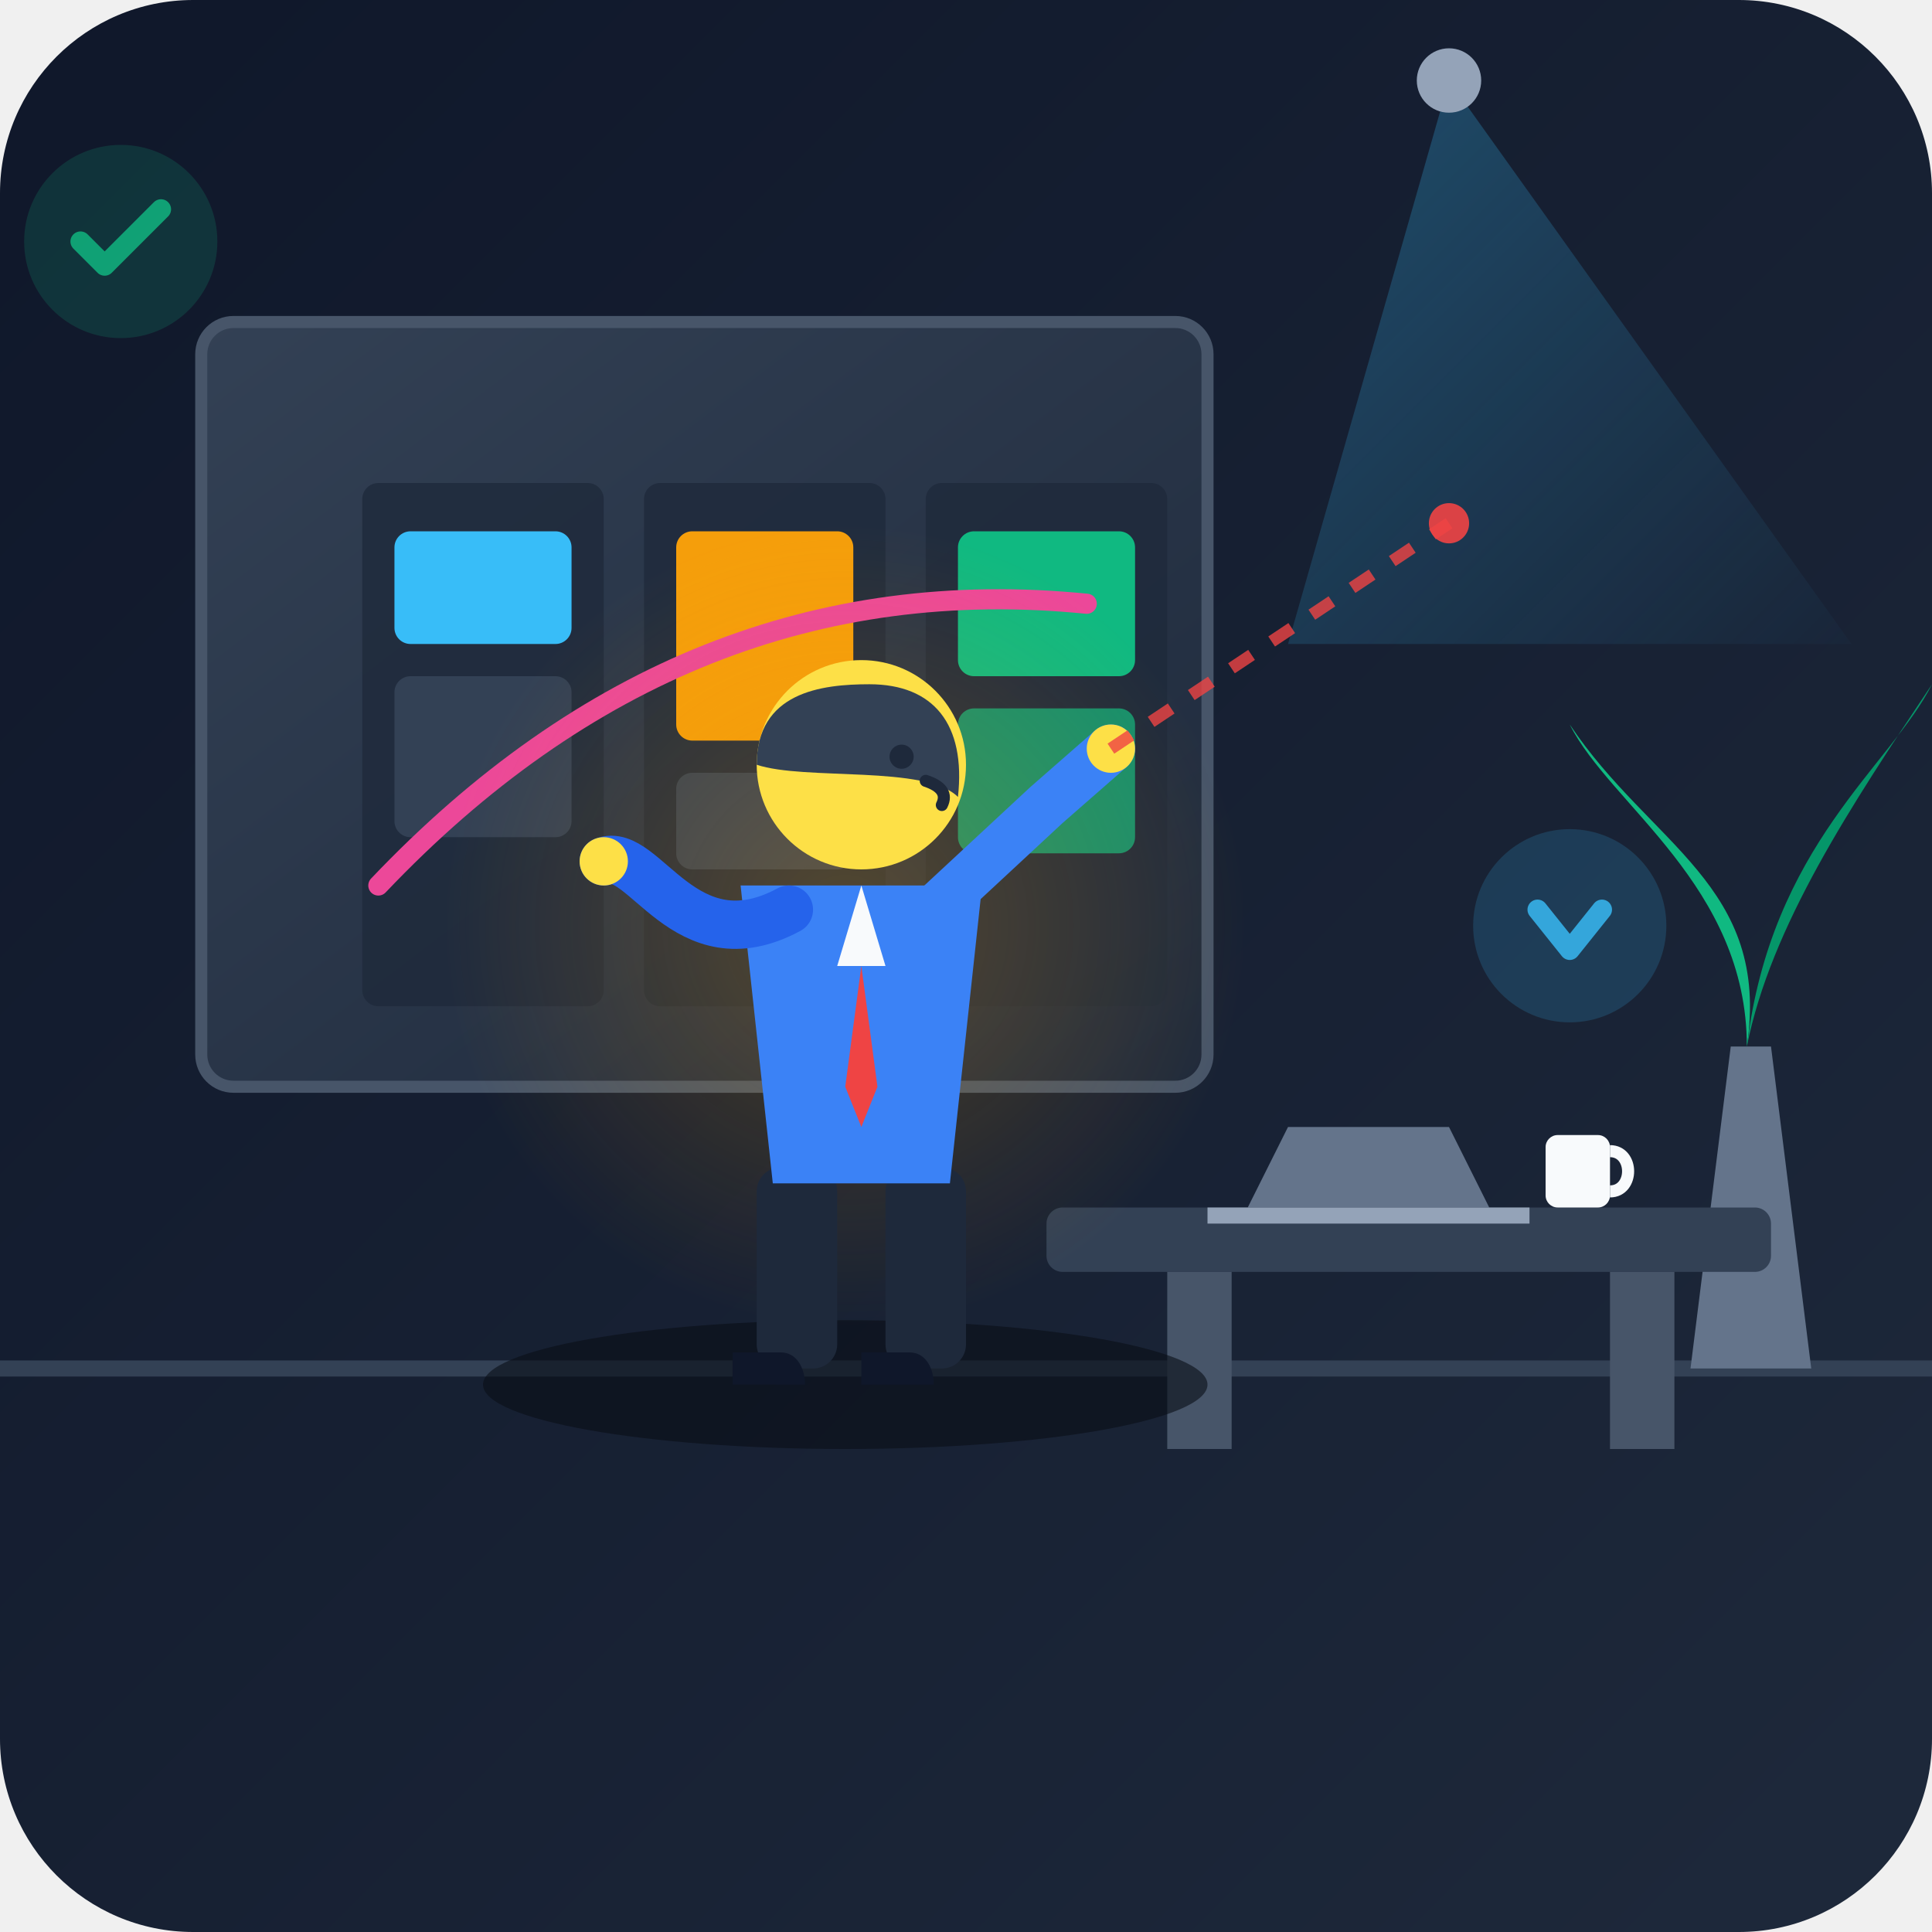
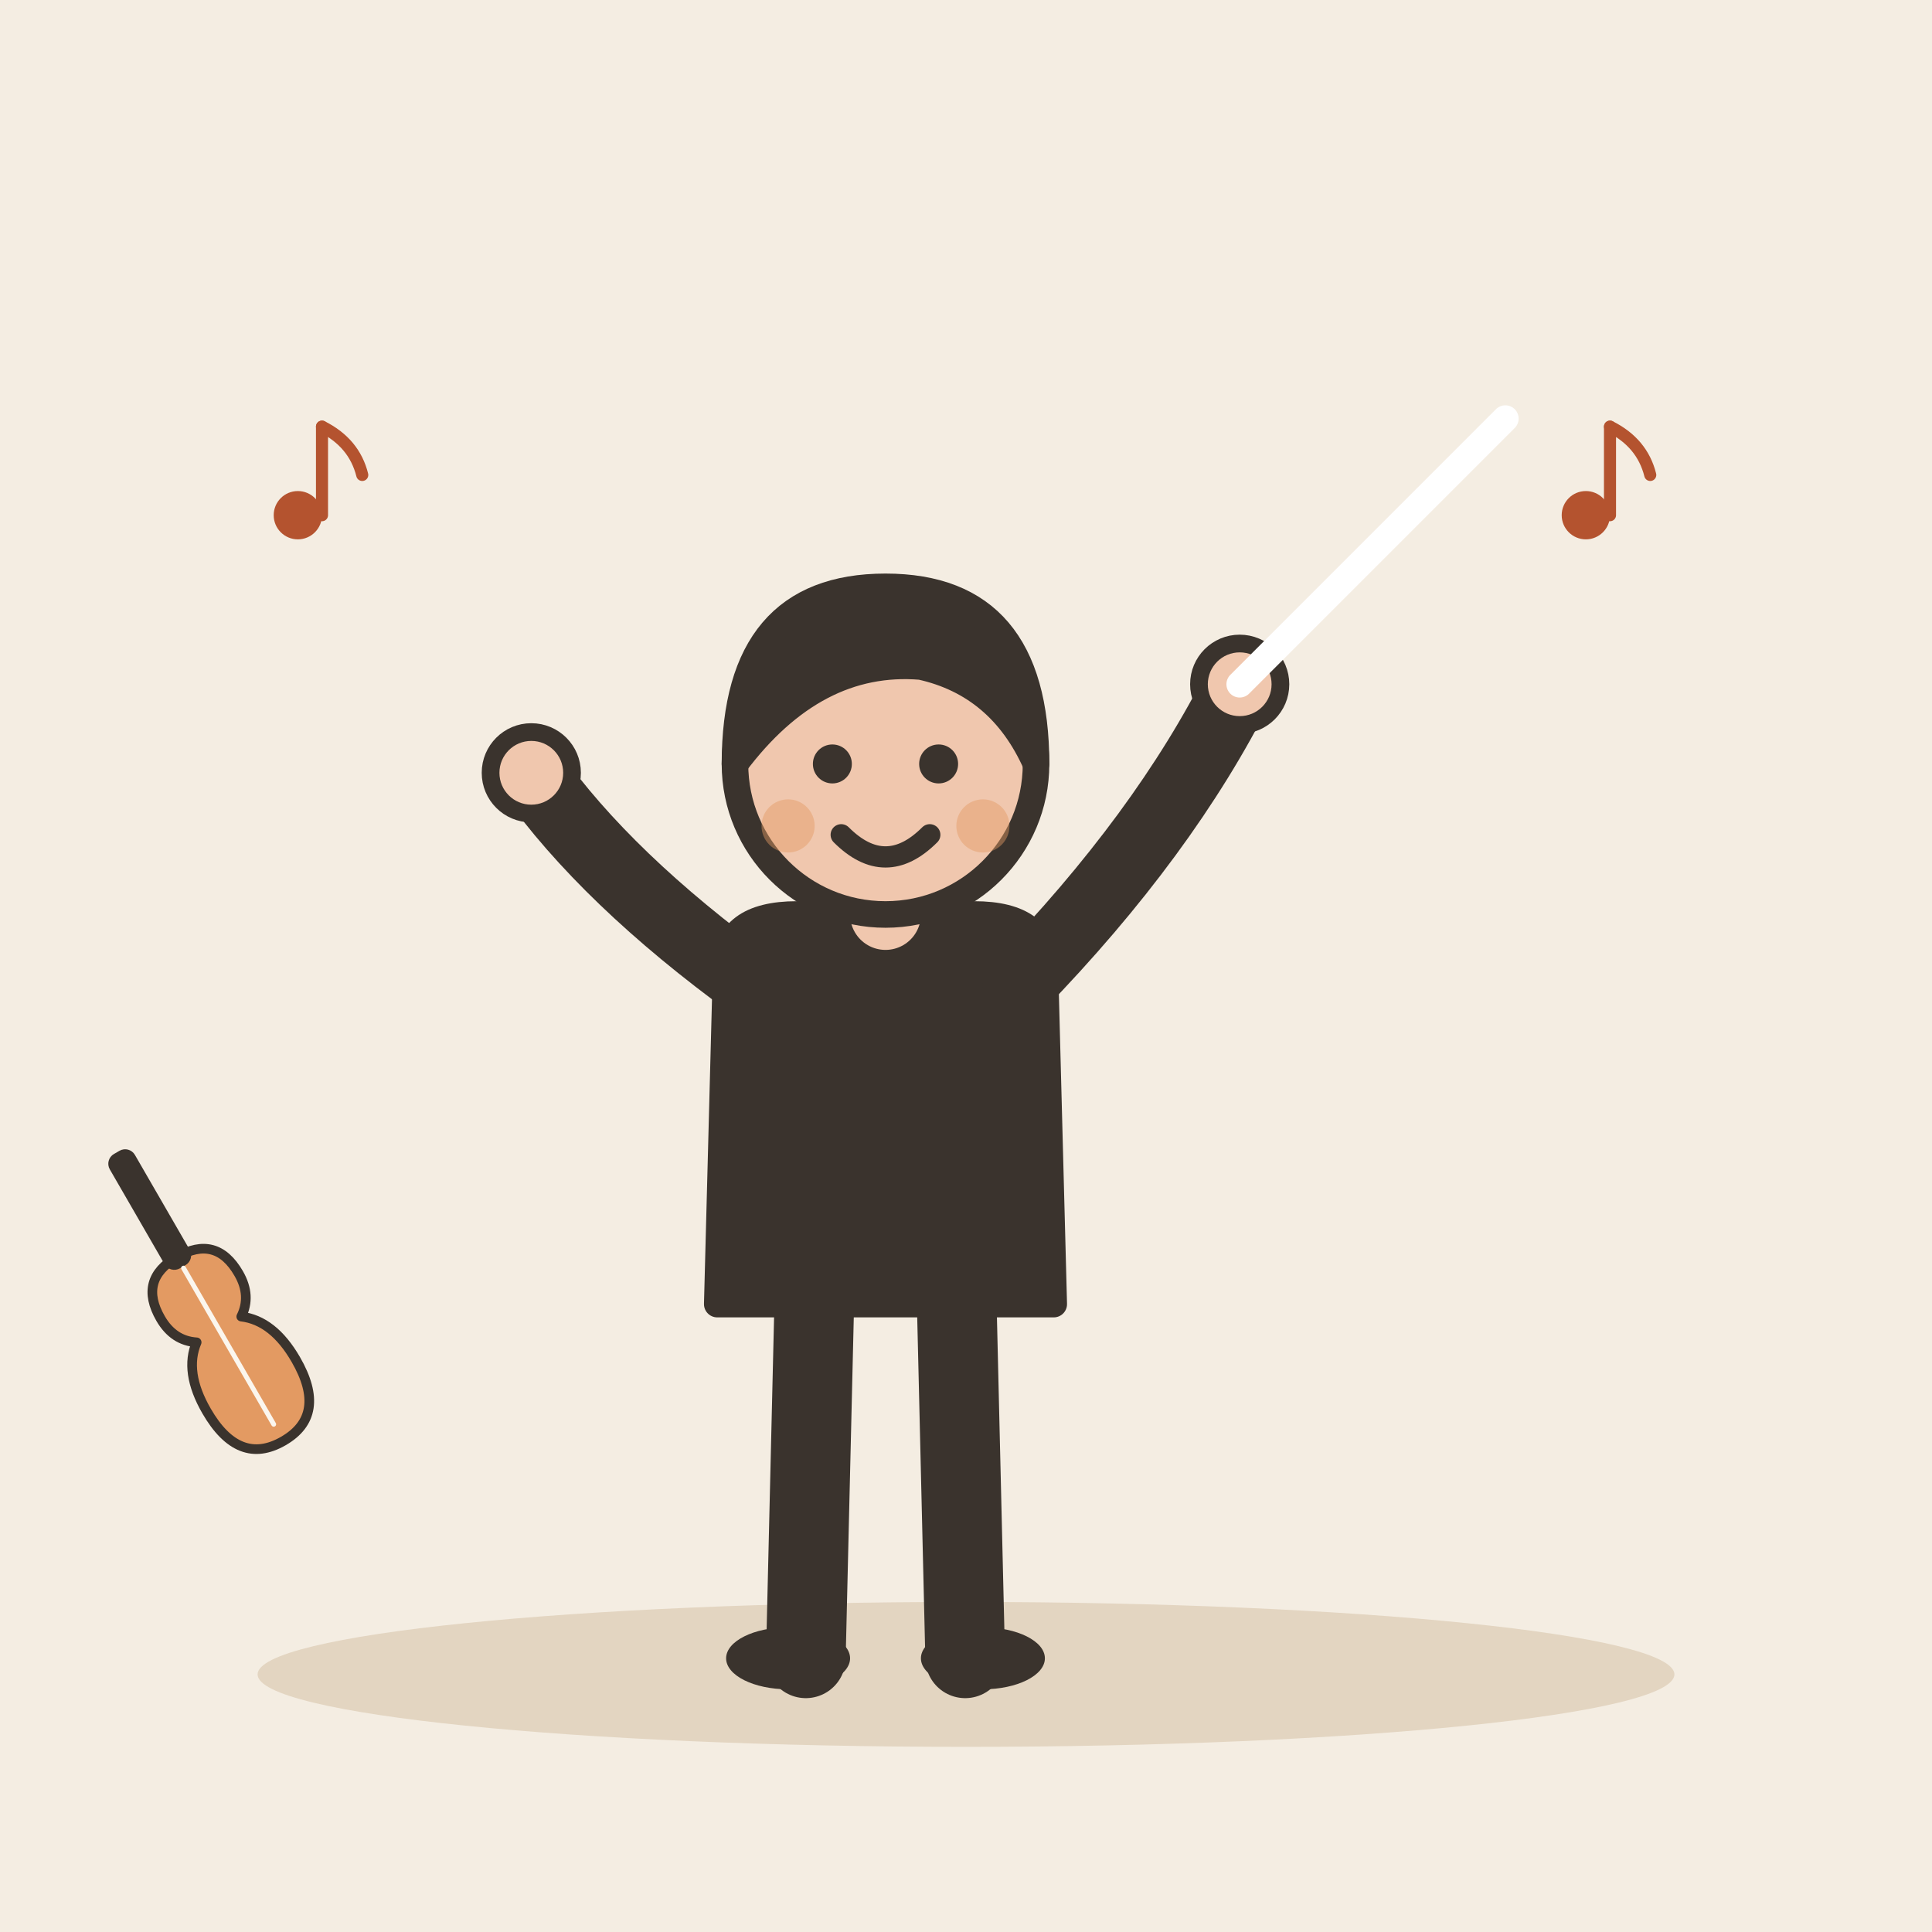
- <svg xmlns="http://www.w3.org/2000/svg" width="240" height="240" viewBox="0 0 240 240">
-   <defs>
-     <linearGradient id="bg-grad" x1="0%" y1="0%" x2="100%" y2="100%">
-       <stop offset="0%" stop-color="#0f172a" />
-       <stop offset="100%" stop-color="#1e293b" />
-     </linearGradient>
-     <linearGradient id="beam-grad" x1="0%" y1="0%" x2="100%" y2="100%">
-       <stop offset="0%" stop-color="#38bdf8" stop-opacity="0.3" />
-       <stop offset="100%" stop-color="#38bdf8" stop-opacity="0.02" />
-     </linearGradient>
-     <linearGradient id="screen-grad" x1="0%" y1="0%" x2="100%" y2="100%">
-       <stop offset="0%" stop-color="#334155" />
-       <stop offset="100%" stop-color="#1e293b" />
-     </linearGradient>
-     <radialGradient id="lamp-glow" cx="50%" cy="50%" r="50%">
-       <stop offset="0%" stop-color="#f59e0b" stop-opacity="0.25" />
-       <stop offset="100%" stop-color="#f59e0b" stop-opacity="0" />
-     </radialGradient>
-   </defs>
-   <rect width="240" height="240" rx="24" fill="url(#bg-grad)" />
-   <path d="M 0 170 L 240 170" stroke="#334155" stroke-width="2" />
-   <rect x="25" y="40" width="125" height="95" rx="4" fill="url(#screen-grad)" stroke="#475569" stroke-width="1.5" />
-   <polygon points="180,10 160,80 230,80" fill="url(#beam-grad)" />
-   <circle cx="180" cy="10" r="4" fill="#94a3b8" />
-   <g transform="translate(35, 50)">
-     <rect x="10" y="10" width="30" height="65" rx="2" fill="#1e293b" opacity="0.8" />
-     <rect x="45" y="10" width="30" height="65" rx="2" fill="#1e293b" opacity="0.8" />
-     <rect x="80" y="10" width="30" height="65" rx="2" fill="#1e293b" opacity="0.8" />
-     <rect x="14" y="16" width="22" height="14" rx="2" fill="#38bdf8" />
-     <rect x="14" y="34" width="22" height="20" rx="2" fill="#334155" />
-     <rect x="49" y="16" width="22" height="26" rx="2" fill="#f59e0b" />
-     <rect x="49" y="46" width="22" height="12" rx="2" fill="#334155" />
-     <rect x="84" y="16" width="22" height="18" rx="2" fill="#10b981" />
-     <rect x="84" y="38" width="22" height="18" rx="2" fill="#10b981" opacity="0.7" />
-     <path d="M 12 60 Q 50 20 100 25" fill="none" stroke="#ec4899" stroke-width="2.5" stroke-linecap="round" />
+ <svg xmlns="http://www.w3.org/2000/svg" viewBox="0 0 240 240" data-style="editorial">
+   <rect width="240" height="240" fill="#F4EDE2" />
+   <ellipse cx="120" cy="208" rx="88" ry="9" fill="#E3D5C1" />
+   <g transform="translate(110 206) scale(1.1 1.1)">
+     <g transform="translate(0 0)">
+       <path d="M-8 -42L-9 0" stroke="#3A332D" stroke-width="9" stroke-linecap="round" fill="none" />
+       <path d="M8 -42L9 0" stroke="#3A332D" stroke-width="9" stroke-linecap="round" fill="none" />
+       <ellipse cx="-11" cy="0" rx="7" ry="3.5" fill="#3A332D" />
+       <ellipse cx="11" cy="0" rx="7" ry="3.5" fill="#3A332D" />
+       <path d="M-18 -78Q-18 -84 -10 -84L10 -84Q18 -84 18 -78L19 -40L-19 -40Z" fill="#3A332D" stroke="#3A332D" stroke-width="3" stroke-linecap="round" stroke-linejoin="round" />
+       <path d="M-15 -76Q-31.5 -88 -40 -100" fill="none" stroke="#3A332D" stroke-width="8" stroke-linecap="round" stroke-linejoin="round" />
+       <circle cx="-40" cy="-100" r="4.6" fill="#F0C7AE" stroke="#3A332D" stroke-linecap="round" stroke-linejoin="round" stroke-width="2" />
+       <path d="M15 -76Q31.5 -93 40 -110" fill="none" stroke="#3A332D" stroke-width="8" stroke-linecap="round" stroke-linejoin="round" />
+       <circle cx="40" cy="-110" r="4.6" fill="#F0C7AE" stroke="#3A332D" stroke-linecap="round" stroke-linejoin="round" stroke-width="2" />
+       <path d="M0 -84L0 -88" stroke="#F0C7AE" stroke-width="8" stroke-linecap="round" fill="none" />
+       <circle cx="0" cy="-101" r="17" fill="#F0C7AE" stroke="#3A332D" stroke-width="3" stroke-linecap="round" stroke-linejoin="round" />
+       <path d="M-17 -101Q-17 -121 0 -121Q17 -121 17 -101Q13 -110 4 -112Q-8 -113 -17 -101Z" fill="#3A332D" stroke="#3A332D" stroke-width="3" stroke-linecap="round" stroke-linejoin="round" />
+       <circle cx="-6" cy="-101" r="2.2" fill="#3A332D" />
+       <circle cx="6" cy="-101" r="2.2" fill="#3A332D" />
+       <path d="M-5 -93Q0 -88 5 -93" fill="none" stroke="#3A332D" stroke-width="2.4" stroke-linecap="round" stroke-linejoin="round" />
+       <circle cx="-11" cy="-94" r="3" fill="#E39A62" opacity="0.45" />
+       <circle cx="11" cy="-94" r="3" fill="#E39A62" opacity="0.45" />
+     </g>
+     <path d="M40 -110L70 -140" stroke="#FFFFFF" stroke-width="3" stroke-linecap="round" fill="none" />
  </g>
-   <path d="M 210 170 L 225 170 L 220 130 L 215 130 Z" fill="#64748b" />
-   <path d="M 217 130 C 217 110, 200 100, 195 90 C 205 105, 220 110, 217 130 Z" fill="#10b981" />
-   <path d="M 217 130 C 220 105, 235 95, 240 85 C 230 100, 220 115, 217 130 Z" fill="#059669" />
-   <rect x="130" y="150" width="90" height="8" rx="2" fill="#334155" />
-   <rect x="145" y="158" width="8" height="22" fill="#475569" />
-   <rect x="200" y="158" width="8" height="22" fill="#475569" />
-   <path d="M 155 150 L 185 150 L 180 140 L 160 140 Z" fill="#64748b" />
-   <rect x="150" y="150" width="40" height="2" fill="#94a3b8" />
-   <rect x="192" y="141" width="8" height="9" rx="1.5" fill="#f8fafc" />
-   <path d="M 200 143 C 203 143, 203 148, 200 148" fill="none" stroke="#f8fafc" stroke-width="1.5" />
-   <ellipse cx="105" cy="172" rx="45" ry="8" fill="#090d16" opacity="0.6" />
-   <g transform="translate(80, 75)">
-     <circle cx="25" cy="40" r="50" fill="url(#lamp-glow)" />
-     <rect x="14" y="70" width="10" height="25" rx="3" fill="#1e293b" />
-     <rect x="30" y="70" width="10" height="25" rx="3" fill="#1e293b" />
-     <path d="M 11 93 L 17 93 C 19 93, 20 95, 20 97 L 11 97 Z" fill="#0f172a" />
-     <path d="M 27 93 L 33 93 C 35 93, 36 95, 36 97 L 27 97 Z" fill="#0f172a" />
-     <path d="M 12 35 L 42 35 L 38 72 L 16 72 Z" fill="#3b82f6" />
-     <polygon points="27,35 24,45 30,45" fill="#f8fafc" />
-     <polygon points="27,45 25,60 27,65 29,60" fill="#ef4444" />
-     <circle cx="27" cy="20" r="13" fill="#fde047" />
-     <path d="M 14 20 C 14 11, 22 10, 28 10 C 36 10, 40 15, 39 24 C 35 20, 20 22, 14 20 Z" fill="#334155" />
-     <circle cx="32" cy="19" r="1.5" fill="#1e293b" />
-     <path d="M 35 22 Q 38 23 37 25" fill="none" stroke="#1e293b" stroke-width="1.5" stroke-linecap="round" />
-     <path d="M 36 38 L 50 25 L 58 18" fill="none" stroke="#3b82f6" stroke-width="6" stroke-linecap="round" stroke-linejoin="round" />
-     <circle cx="58" cy="18" r="3" fill="#fde047" />
-     <line x1="58" y1="18" x2="100" y2="-10" stroke="#ef4444" stroke-width="1.5" stroke-dasharray="3,3" opacity="0.8" />
-     <circle cx="100" cy="-10" r="2.5" fill="#ef4444" opacity="0.9" />
-     <path d="M 18 38 C 5 45, 0 30, -5 32" fill="none" stroke="#2563eb" stroke-width="6" stroke-linecap="round" />
-     <circle cx="-5" cy="32" r="3" fill="#fde047" />
+   <g transform="translate(40 60) scale(0.5 0.5)">
+     <circle cx="-6" cy="8" r="6" fill="#B4532F" />
+     <path d="M0 8L0 -14" stroke="#B4532F" stroke-width="3" stroke-linecap="round" fill="none" />
+     <path d="M0 -14Q8 -10 10 -2" fill="none" stroke="#B4532F" stroke-width="3" stroke-linecap="round" stroke-linejoin="round" />
  </g>
-   <g transform="translate(15, 30)" opacity="0.85">
-     <circle cx="0" cy="0" r="12" fill="#10b981" opacity="0.2" />
-     <path d="M -5 0 L -2 3 L 5 -4" fill="none" stroke="#10b981" stroke-width="2.5" stroke-linecap="round" stroke-linejoin="round" />
+   <g transform="translate(200 60) scale(0.5 0.5)">
+     <circle cx="-6" cy="8" r="6" fill="#B4532F" />
+     <path d="M0 8L0 -14" stroke="#B4532F" stroke-width="3" stroke-linecap="round" fill="none" />
+     <path d="M0 -14Q8 -10 10 -2" fill="none" stroke="#B4532F" stroke-width="3" stroke-linecap="round" stroke-linejoin="round" />
  </g>
-   <g transform="translate(195, 115)" opacity="0.85">
-     <circle cx="0" cy="0" r="12" fill="#38bdf8" opacity="0.2" />
-     <path d="M -4 -2 L 0 3 L 4 -2" fill="none" stroke="#38bdf8" stroke-width="2.5" stroke-linecap="round" stroke-linejoin="round" />
+   <g transform="translate(30 170) rotate(-30) scale(0.4 0.4)">
+     <path d="M0 -40Q14 -40 14 -26Q14 -18 8 -14Q16 -8 16 6Q16 26 0 26Q-16 26 -16 6Q-16 -8 -8 -14Q-14 -18 -14 -26Q-14 -40 0 -40Z" fill="#E39A62" stroke="#3A332D" stroke-width="3" stroke-linecap="round" stroke-linejoin="round" />
+     <rect x="-3" y="-76" width="6" height="38" rx="2" fill="#3A332D" stroke="#3A332D" stroke-width="3" stroke-linecap="round" stroke-linejoin="round" />
+     <path d="M0 -36L0 20" stroke="#FBF6EE" stroke-width="1.5" stroke-linecap="round" fill="none" />
  </g>
</svg>
